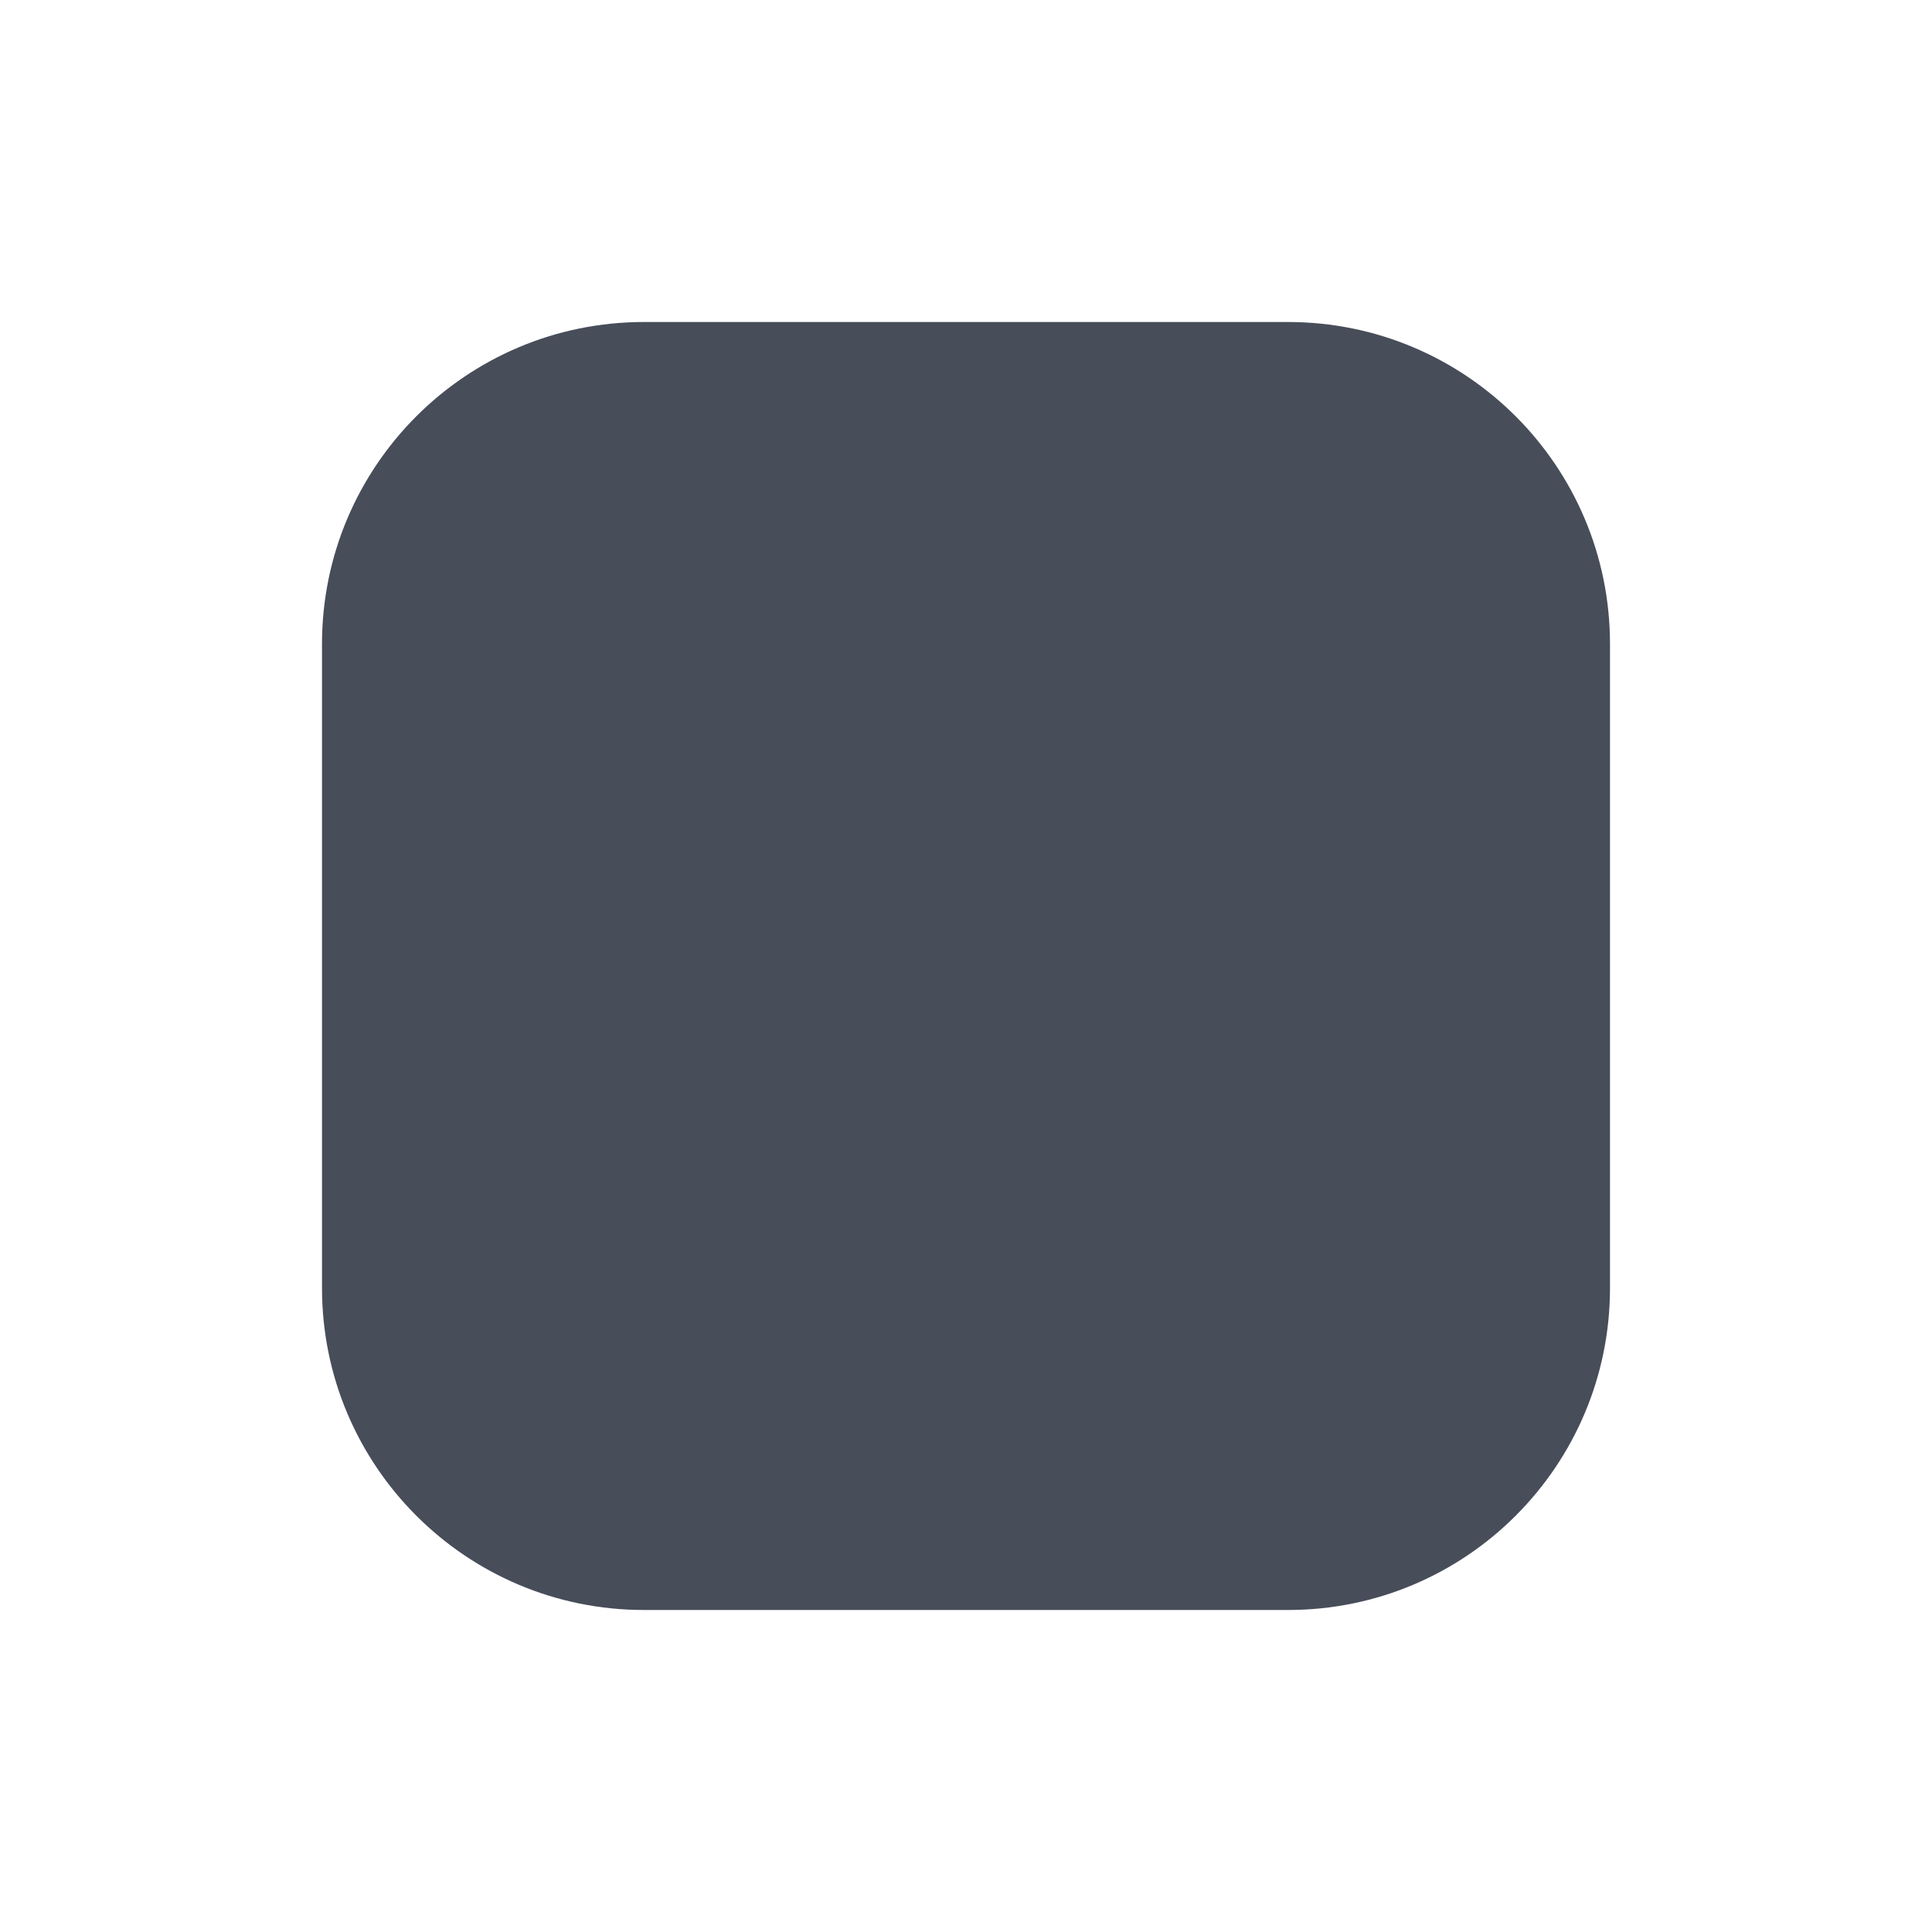
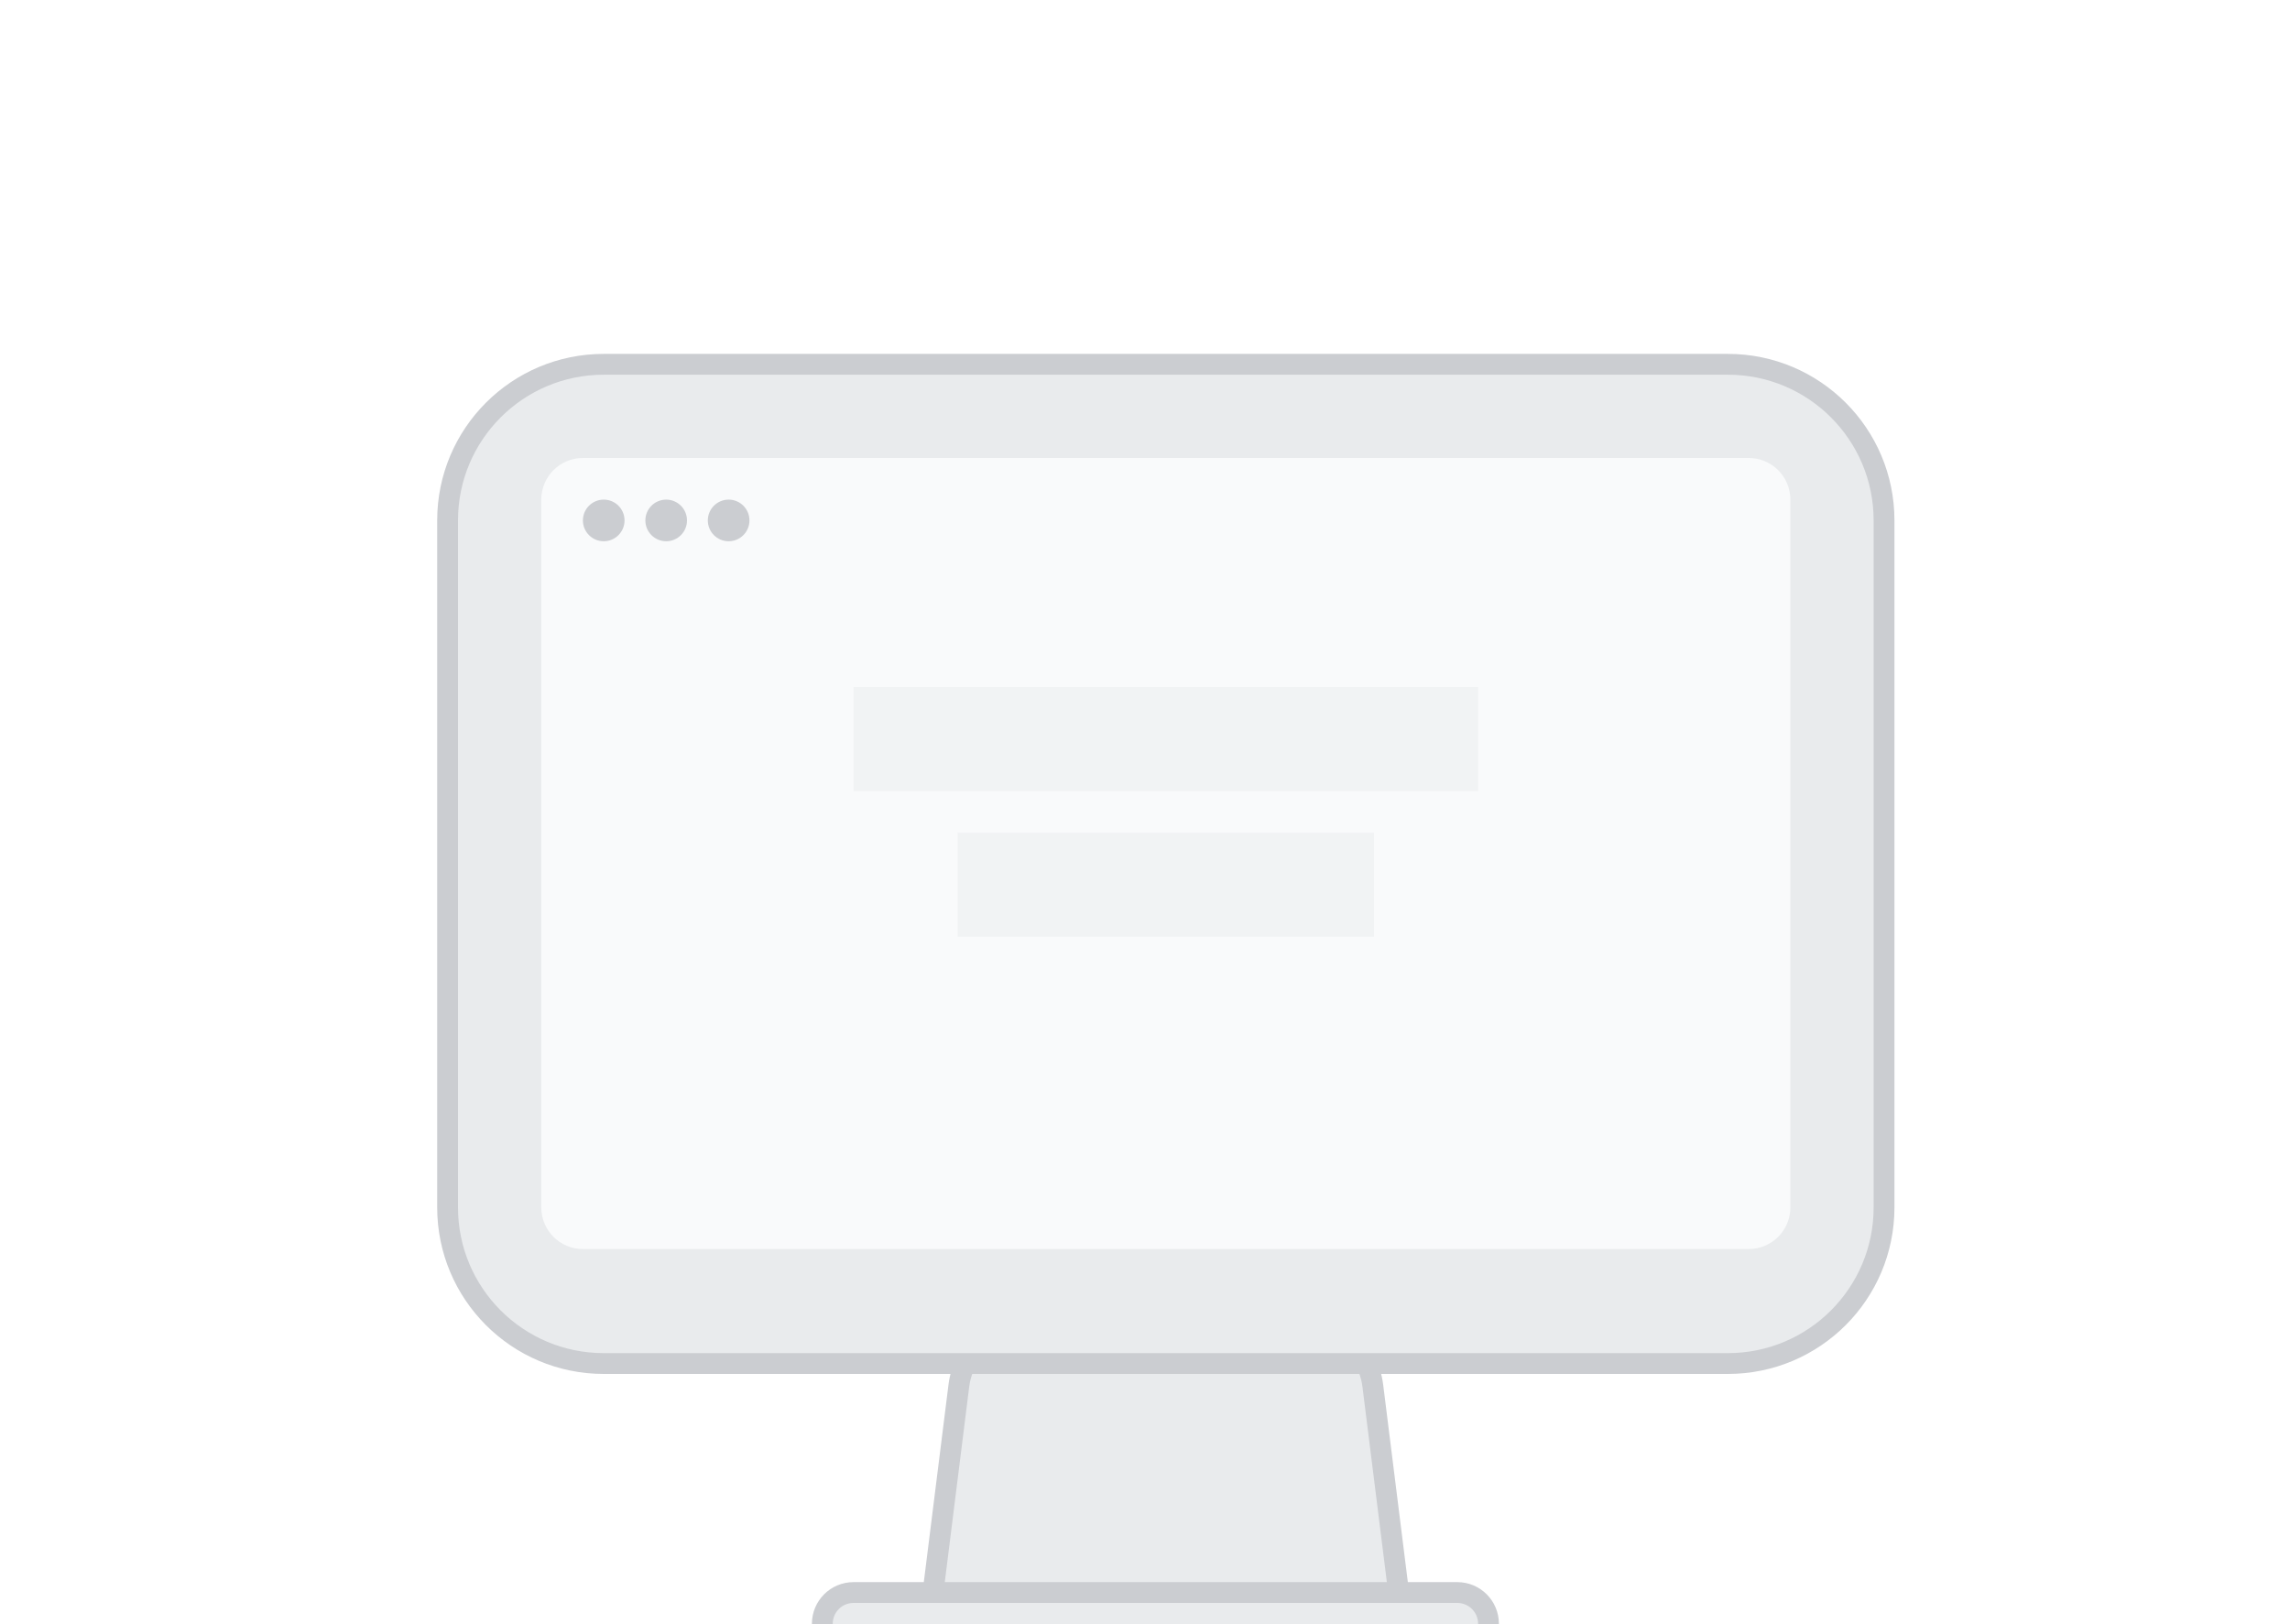
- <svg xmlns="http://www.w3.org/2000/svg" width="24" height="24" viewBox="0 0 24 24" fill="none">
-   <rect x="4" y="4" width="16" height="16" rx="4" fill="#474D59" />
+ <svg xmlns="http://www.w3.org/2000/svg" width="110" height="78" viewBox="0 0 110 78" fill="none">
+   <path d="M49.531 63.5H62.47a3.5 3.5 0 0 1 3.473 3.066L67.434 78.5H44.566l1.492-11.934a3.5 3.5 0 0 1 3.473-3.066Z" fill="#E9EBED" stroke="#CBCDD1" />
+   <rect x="21.5" y="17.5" width="69" height="48" rx="7.5" fill="#E9EBED" stroke="#CBCDD1" />
+   <rect x="26" y="22" width="60" height="38" rx="2" fill="#F9FAFB" />
+   <circle cx="29" cy="25" r="1" fill="#CBCDD1" />
+   <circle cx="32" cy="25" r="1" fill="#CBCDD1" />
+   <circle cx="35" cy="25" r="1" fill="#CBCDD1" />
+   <path opacity=".5" fill="#E9EBED" d="M41 33h30v5H41zm5 7h20v5H46z" />
+   <rect x="39.5" y="76.5" width="32" height="3" rx="1.5" fill="#E9EBED" stroke="#CBCDD1" />
</svg>
